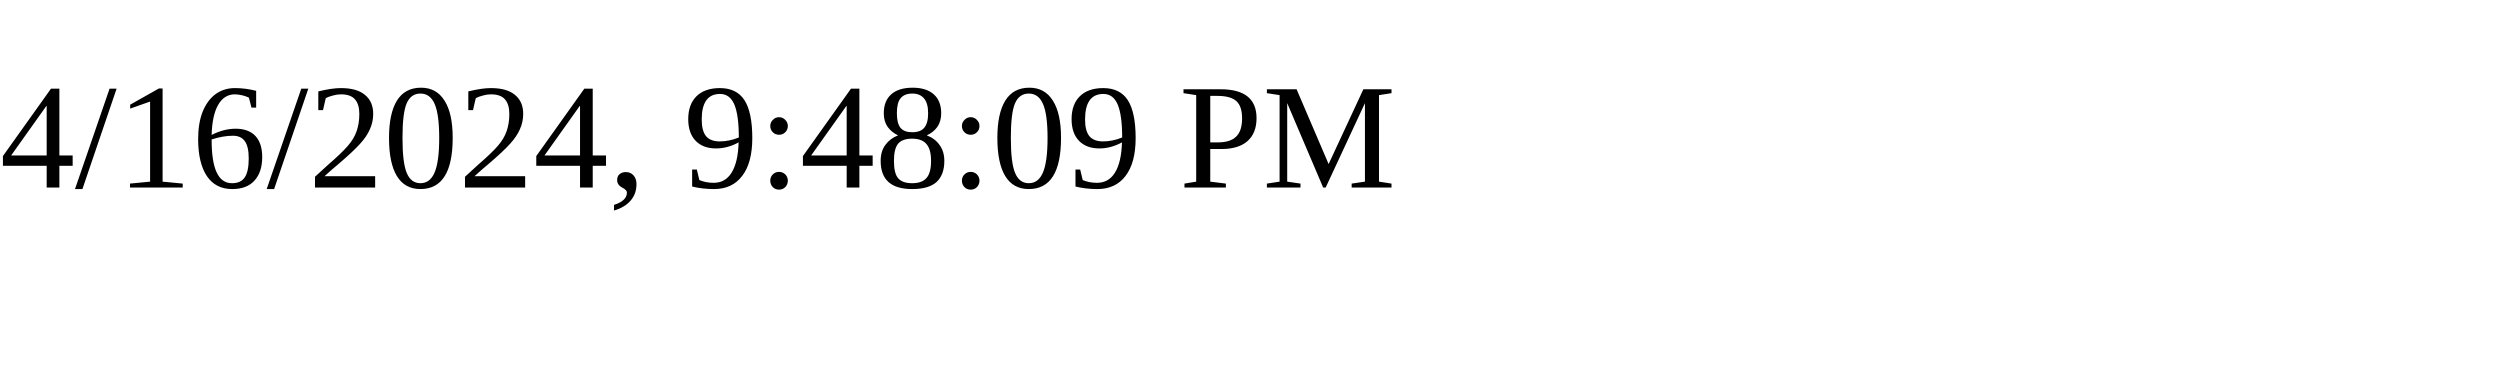
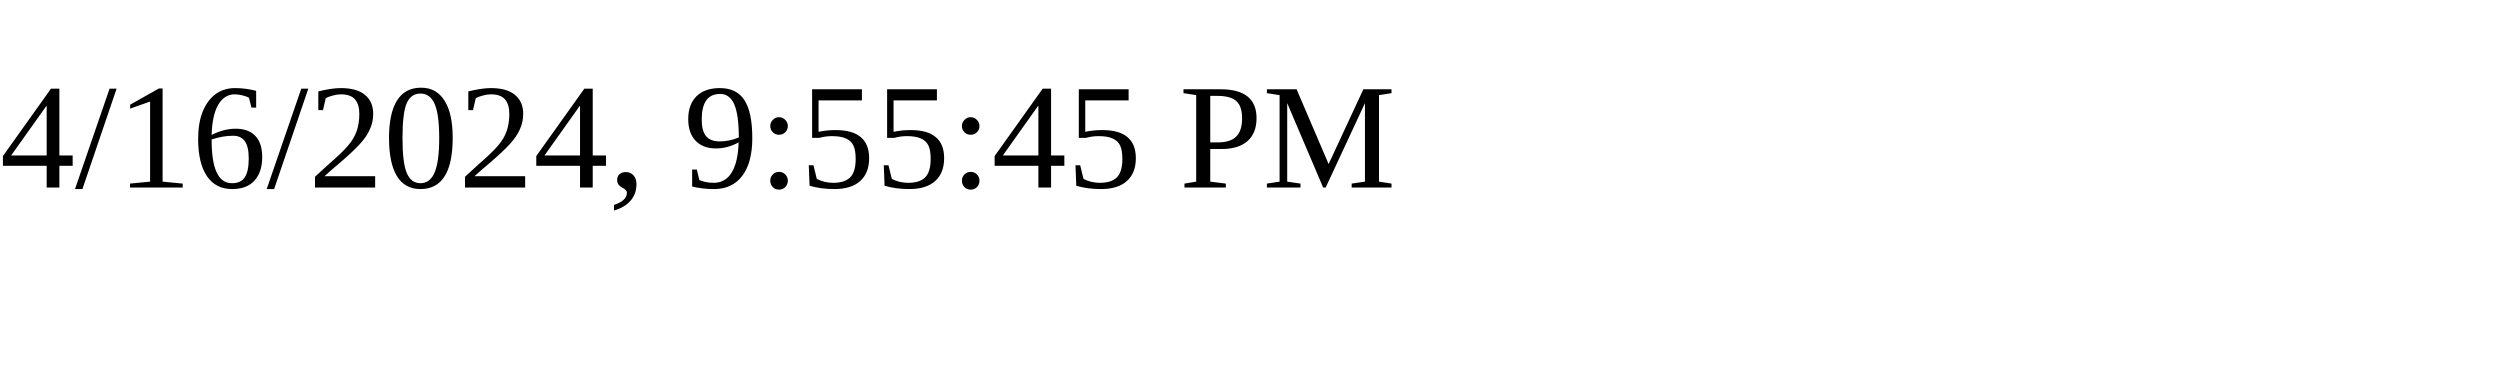
<svg xmlns="http://www.w3.org/2000/svg" height="30" width="200">
-   <text x="0" y="15">4/16/2024, 9:48:09 PM</text>
+   <text x="0" y="15">4/16/2024, 9:55:45 PM</text>
</svg>
